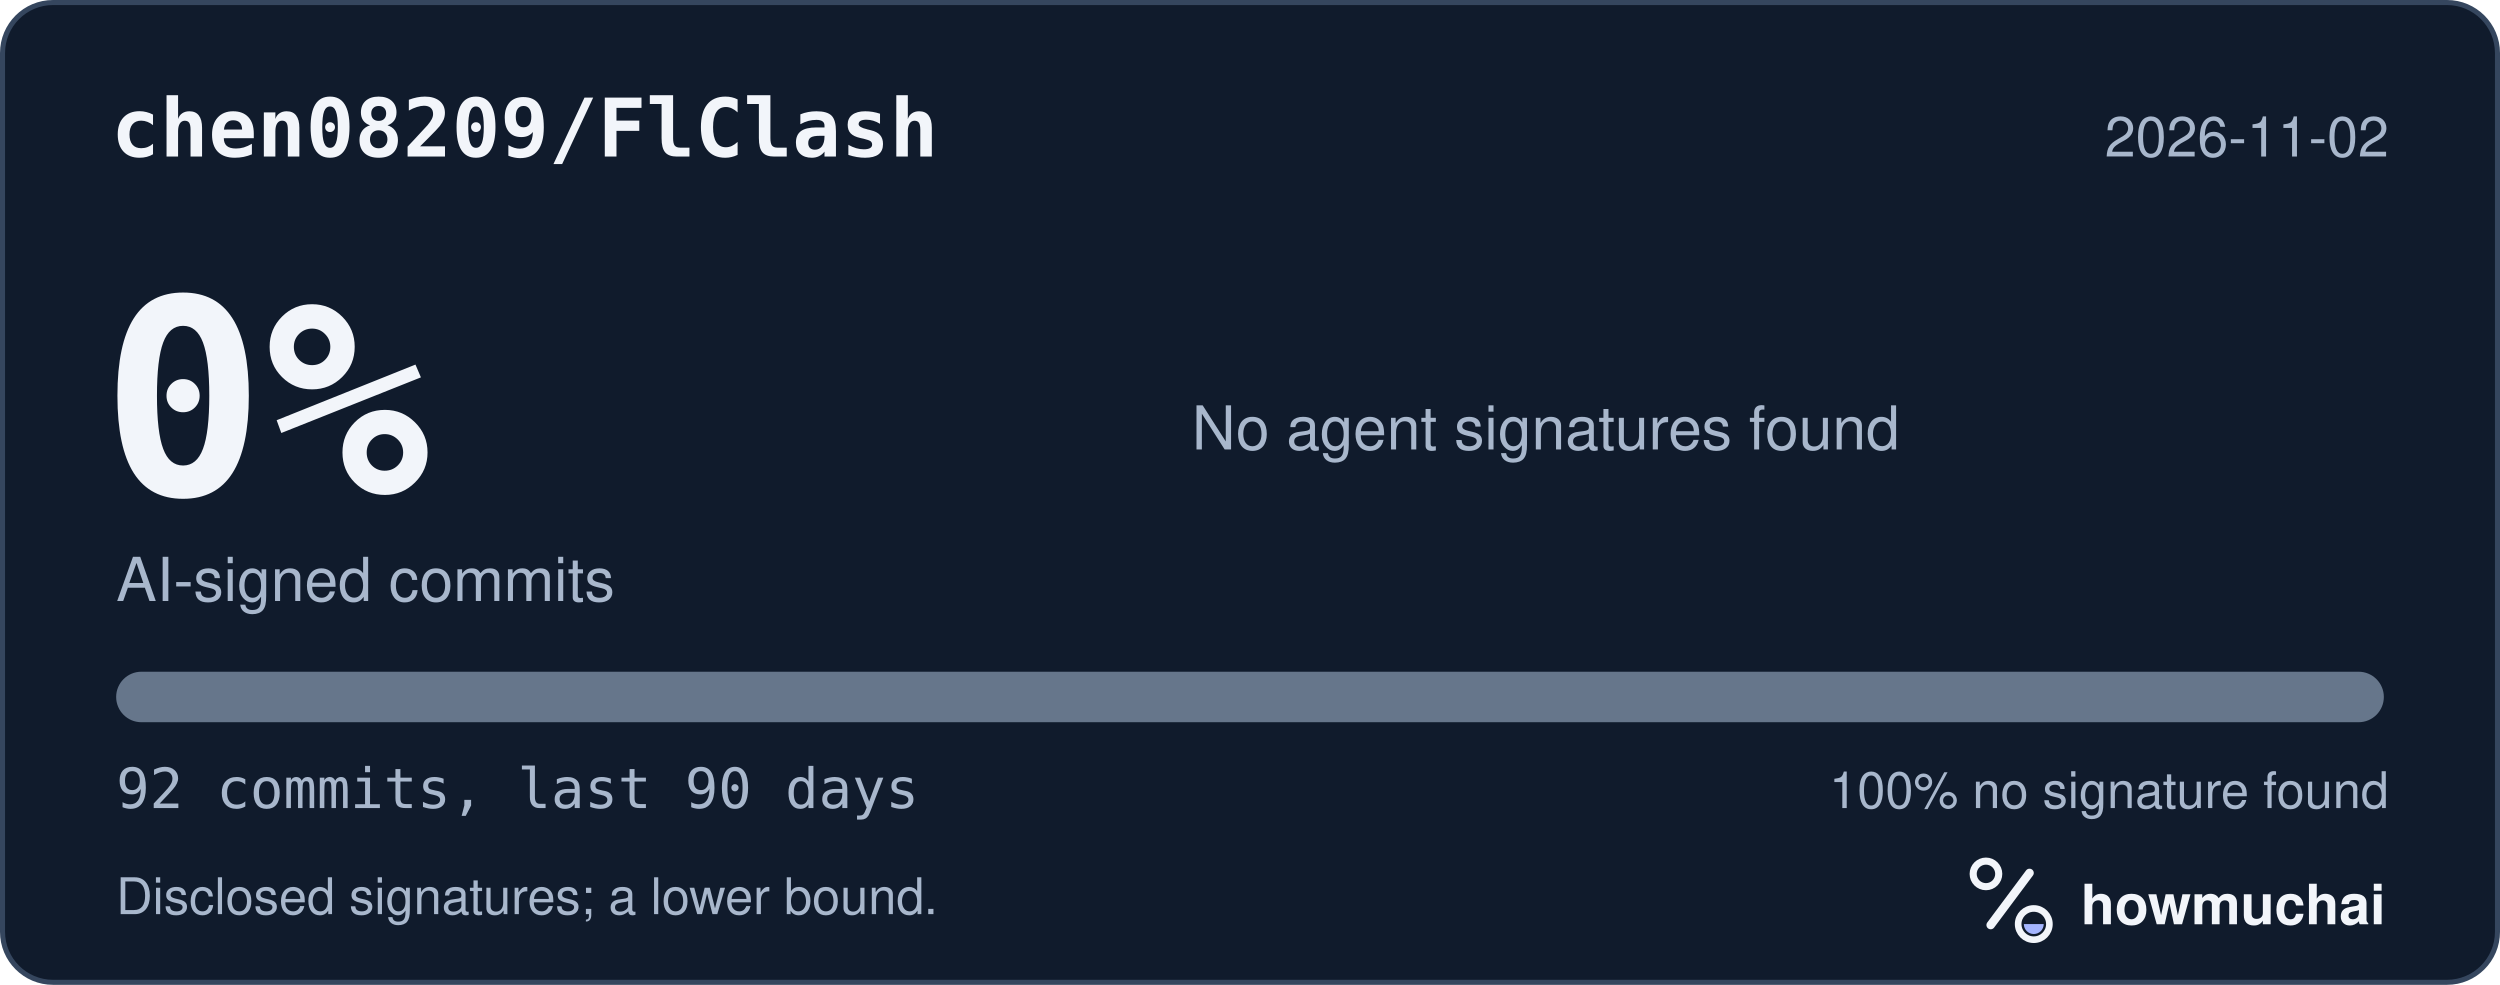
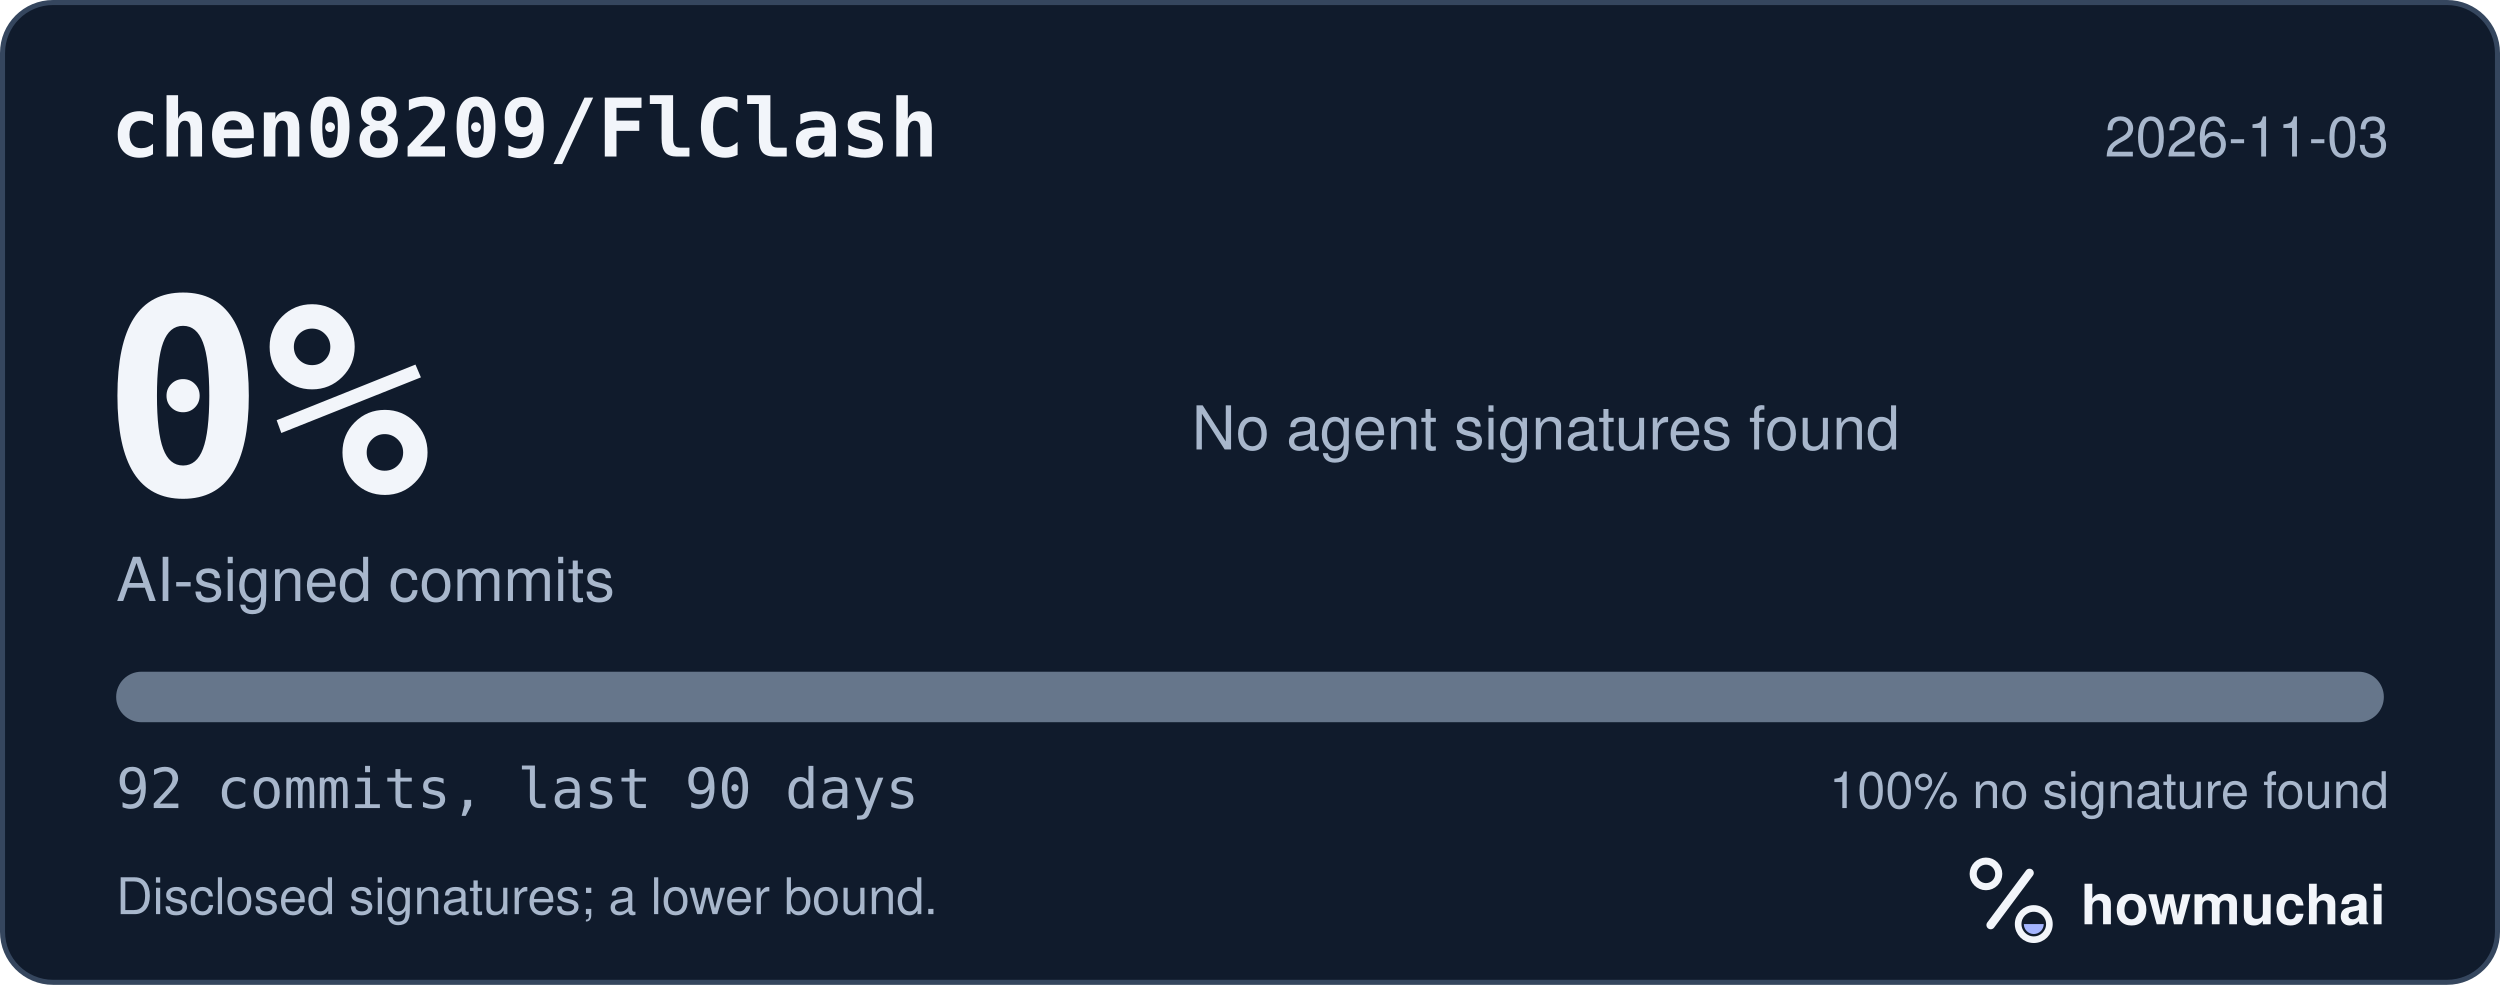
<svg xmlns="http://www.w3.org/2000/svg" width="495" height="195" viewBox="0 0 495 195" role="img" aria-labelledby="hm-t hm-d">
  <rect x="0.5" y="0.5" width="494" height="194" rx="10" fill="#101B2C" stroke="#35465E" />
  <text x="22" y="31" fill="#F2F5FA" font-family="ui-monospace, SF Mono, Menlo, Consolas, IBM Plex Mono, monospace" font-size="16" font-weight="600">chen08209/FlClash</text>
-   <text x="473" y="31" fill="#A8B7CC" font-family="-apple-system, BlinkMacSystemFont, Segoe UI, Helvetica, Arial, Fira Sans, sans-serif" font-size="11" text-anchor="end">2026-11-02</text>
+   <text x="473" y="31" fill="#A8B7CC" font-family="-apple-system, BlinkMacSystemFont, Segoe UI, Helvetica, Arial, Fira Sans, sans-serif" font-size="11" text-anchor="end">2026-11-03</text>
  <text x="20" y="98" fill="#F2F5FA" font-family="ui-monospace, SF Mono, Menlo, Consolas, IBM Plex Mono, monospace" font-size="54" font-weight="700">0%</text>
  <text x="23" y="119" fill="#A8B7CC" font-family="-apple-system, BlinkMacSystemFont, Segoe UI, Helvetica, Arial, Fira Sans, sans-serif" font-size="12">AI-signed commits</text>
  <text x="236" y="89" fill="#A8B7CC" font-family="-apple-system, BlinkMacSystemFont, Segoe UI, Helvetica, Arial, Fira Sans, sans-serif" font-size="12">No agent signatures found</text>
  <defs>
    <clipPath id="hm-bar">
      <rect x="23" y="133" width="449" height="10" rx="5" />
    </clipPath>
  </defs>
  <rect x="23" y="133" width="449" height="10" rx="5" fill="#66768B" />
  <g clip-path="url(#hm-bar)" />
  <text x="23" y="160" fill="#A8B7CC" font-family="ui-monospace, SF Mono, Menlo, Consolas, IBM Plex Mono, monospace" font-size="11">92 commits, last 90 days</text>
  <text x="473" y="160" fill="#A8B7CC" font-family="-apple-system, BlinkMacSystemFont, Segoe UI, Helvetica, Arial, Fira Sans, sans-serif" font-size="10" text-anchor="end">100% no signature found</text>
  <text x="23" y="181" fill="#A8B7CC" font-family="-apple-system, BlinkMacSystemFont, Segoe UI, Helvetica, Arial, Fira Sans, sans-serif" font-size="10">Disclosed signatures; a lower bound.</text>
  <g transform="translate(386 166) scale(0.046875)">
    <circle cx="154" cy="150" r="54" fill="none" stroke="#F2F5FA" stroke-width="30" />
    <path d="M174 366 338 146" fill="none" stroke="#F2F5FA" stroke-width="36" stroke-linecap="round" />
    <circle cx="356" cy="362" r="66" fill="none" stroke="#F2F5FA" stroke-width="28" />
    <path d="M314 362a42 42 0 0 0 84 0Z" fill="#A4B5FF" />
  </g>
  <text x="412" y="183" fill="#F2F5FA" font-family="-apple-system, BlinkMacSystemFont, Segoe UI, Helvetica, Arial, Fira Sans, sans-serif" font-size="11" font-weight="650">howmuchai</text>
</svg>
